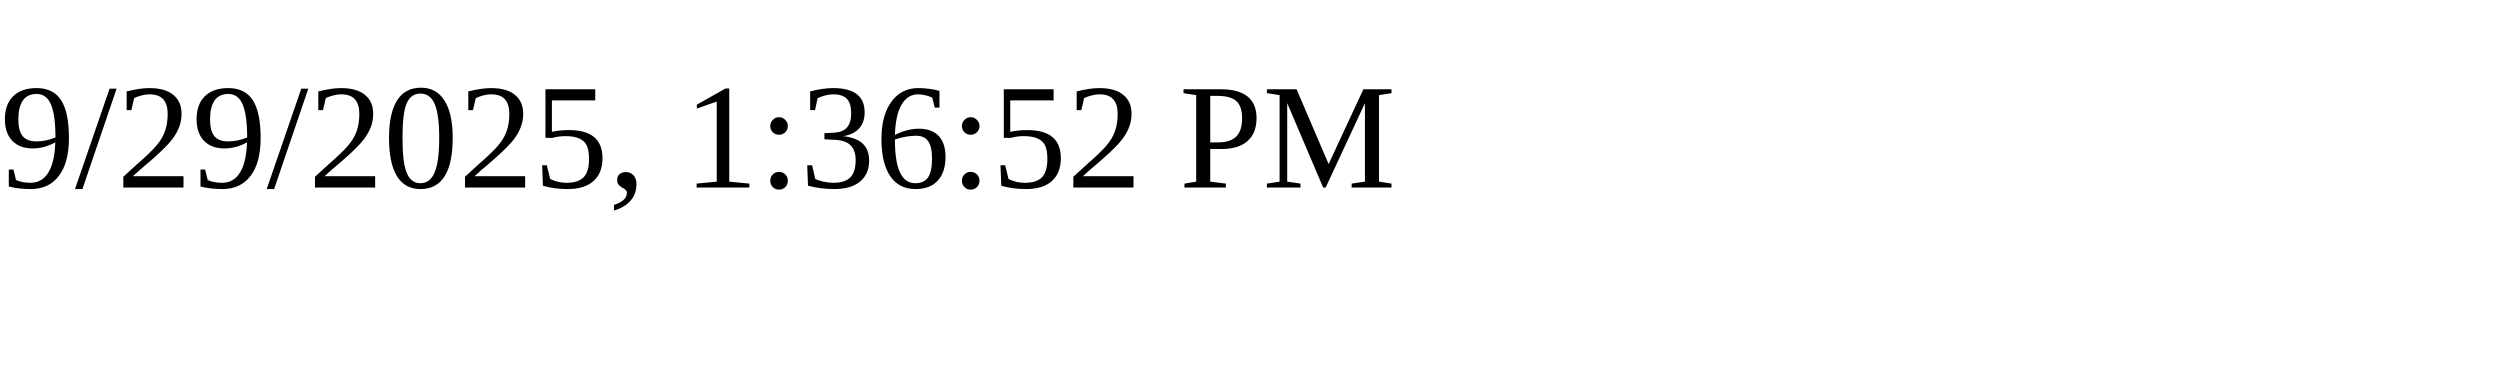
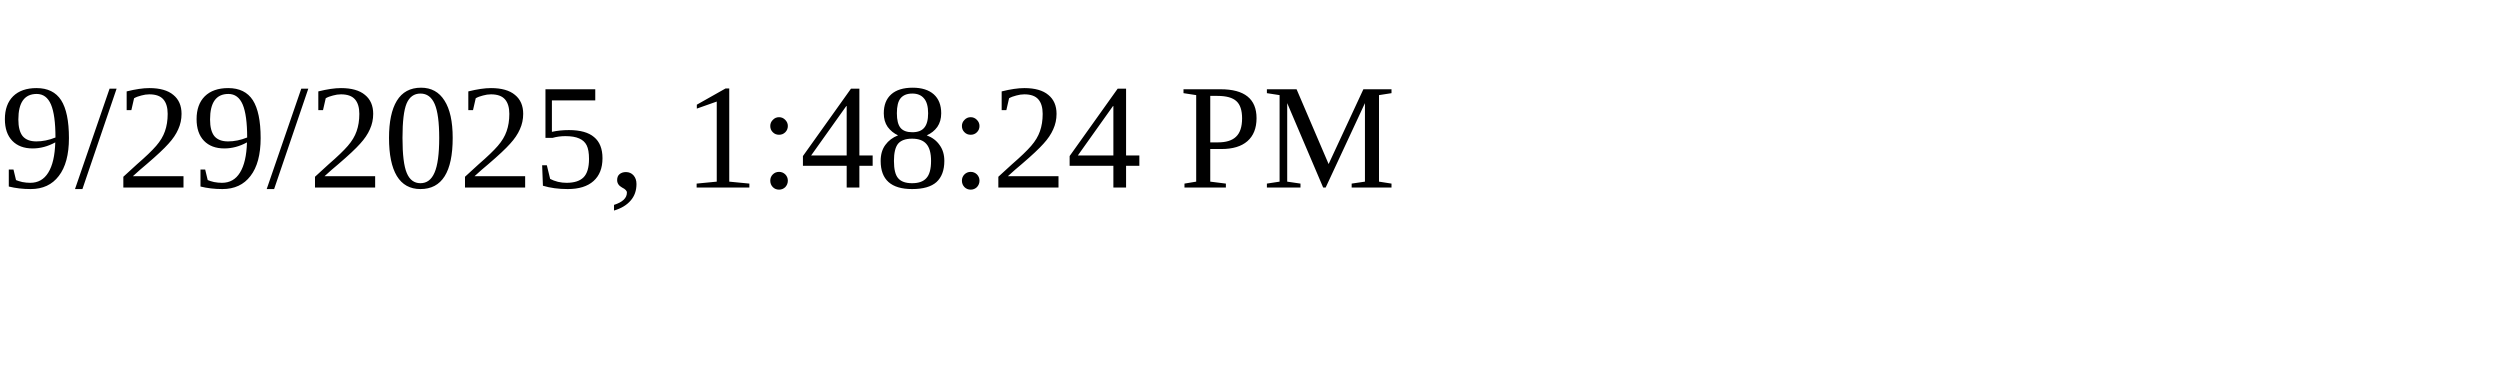
<svg xmlns="http://www.w3.org/2000/svg" height="30" width="200">
-   <text x="0" y="15">9/29/2025, 1:36:52 PM</text>
+   <text x="0" y="15">9/29/2025, 1:48:24 PM</text>
</svg>
